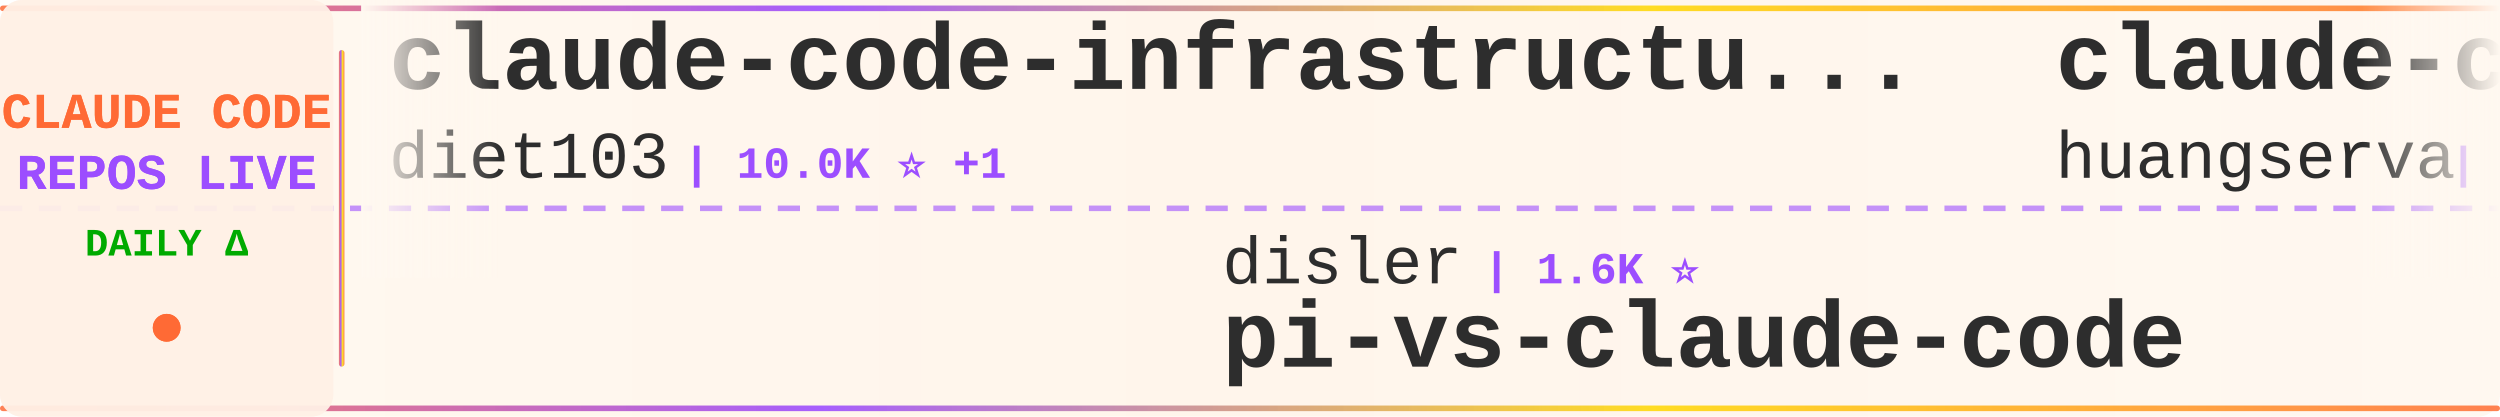
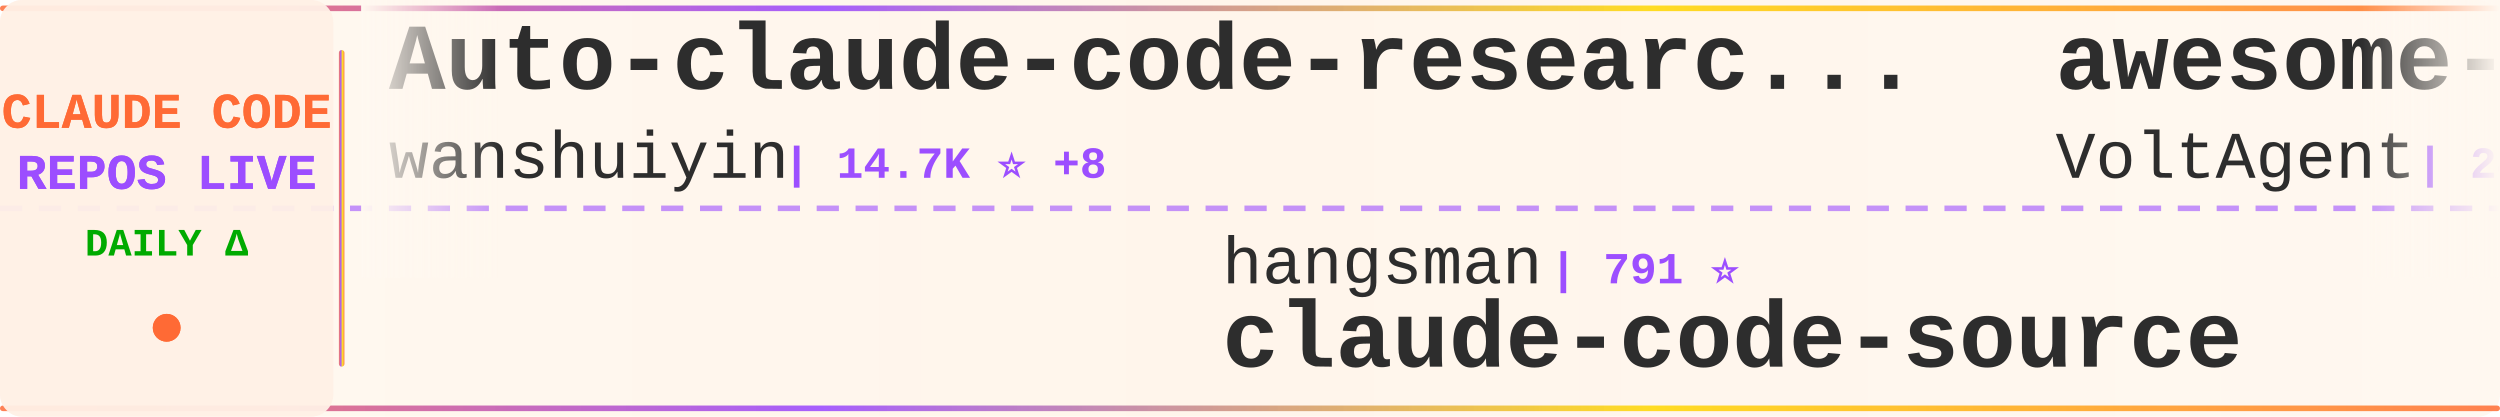
<svg xmlns="http://www.w3.org/2000/svg" width="900" height="150">
  <defs>
    <linearGradient id="tickerBg" x1="0%" y1="0%" x2="100%" y2="0%">
      <stop offset="0%" style="stop-color:#fff8f0;stop-opacity:0.98" />
      <stop offset="50%" style="stop-color:#fff5eb;stop-opacity:1" />
      <stop offset="100%" style="stop-color:#fff8f0;stop-opacity:0.98" />
    </linearGradient>
    <linearGradient id="borderGrad" x1="0%" y1="0%" x2="100%" y2="0%">
      <stop offset="0%" style="stop-color:#FF6B35;stop-opacity:0.85">
        <animate attributeName="stop-opacity" values="0.85;1;0.85" dur="2s" repeatCount="indefinite" />
      </stop>
      <stop offset="33%" style="stop-color:#9C4EFF;stop-opacity:0.9">
        <animate attributeName="stop-opacity" values="0.9;1;0.9" dur="2.2s" repeatCount="indefinite" />
      </stop>
      <stop offset="66%" style="stop-color:#FFD700;stop-opacity:0.85">
        <animate attributeName="stop-opacity" values="0.85;1;0.85" dur="1.8s" repeatCount="indefinite" />
      </stop>
      <stop offset="100%" style="stop-color:#FF6B35;stop-opacity:0.85">
        <animate attributeName="stop-opacity" values="0.85;1;0.85" dur="2s" repeatCount="indefinite" />
      </stop>
    </linearGradient>
    <filter id="textGlow">
      <feGaussianBlur stdDeviation="0.15" result="coloredBlur" />
      <feMerge>
        <feMergeNode in="coloredBlur" />
        <feMergeNode in="SourceGraphic" />
      </feMerge>
    </filter>
    <filter id="metricGlow">
      <feGaussianBlur stdDeviation="0.2" result="coloredBlur" />
      <feMerge>
        <feMergeNode in="coloredBlur" />
        <feMergeNode in="SourceGraphic" />
      </feMerge>
    </filter>
    <linearGradient id="leftFade" x1="0%" y1="0%" x2="100%" y2="0%">
      <stop offset="0%" style="stop-color:#fff8f0;stop-opacity:1" />
      <stop offset="100%" style="stop-color:#fff8f0;stop-opacity:0" />
    </linearGradient>
    <linearGradient id="rightFade" x1="0%" y1="0%" x2="100%" y2="0%">
      <stop offset="0%" style="stop-color:#fff8f0;stop-opacity:0" />
      <stop offset="100%" style="stop-color:#fff8f0;stop-opacity:1" />
    </linearGradient>
  </defs>
  <rect width="900" height="150" fill="url(#tickerBg)" rx="8" />
  <rect x="0" y="2" width="900" height="2" fill="url(#borderGrad)" rx="1" />
  <rect x="0" y="146" width="900" height="2" fill="url(#borderGrad)" rx="1" />
  <line x1="0" y1="75" x2="900" y2="75" stroke="#9C4EFF" stroke-width="2" stroke-dasharray="8 6" opacity="0.6" />
  <rect x="0" y="0" width="120" height="150" fill="#fff0e6" opacity="0.95" rx="8" />
  <text x="60" y="46" font-family="'Courier New', monospace" font-size="18" font-weight="bold" fill="#FF6B35" text-anchor="middle" filter="url(#textGlow)">
    CLAUDE CODE
  </text>
  <text x="60" y="68" font-family="'Courier New', monospace" font-size="18" font-weight="bold" fill="#9C4EFF" text-anchor="middle" filter="url(#textGlow)">
    REPOS LIVE
  </text>
  <text x="60" y="92" font-family="'Courier New', monospace" font-size="14" font-weight="bold" fill="#00aa00" text-anchor="middle">
    DAILY Δ
  </text>
  <circle cx="60" cy="118" r="5" fill="#FF6B35" filter="url(#metricGlow)">
    <animate attributeName="r" values="4;6;4" dur="1.5s" repeatCount="indefinite" />
    <animate attributeName="opacity" values="0.6;1;0.6" dur="1.5s" repeatCount="indefinite" />
  </circle>
  <rect x="122" y="18" width="2" height="114" fill="url(#borderGrad)" rx="1" />
  <clipPath id="tickerClip">
    <rect x="130" y="0" width="770" height="150" />
  </clipPath>
  <g clip-path="url(#tickerClip)">
    <g id="tickerItems">
      <animateTransform attributeName="transform" attributeType="XML" type="translate" from="0 0" to="-3000 0" dur="54s" repeatCount="indefinite" />
      <g transform="translate(0, 0)">
-         <text x="140" y="32" font-family="'Courier New', monospace" font-size="34" font-weight="bold" fill="#2d2d2d">claude-code-infrastructu...</text>
-         <text x="140" y="64" font-family="'Courier New', monospace" font-size="24" font-weight="normal" fill="#2d2d2d" opacity="1.0">diet103</text>
-         <text x="246" y="64" font-family="'Courier New', monospace" font-size="16" font-weight="bold" fill="#9C4EFF"> | 10.0K ⭐ +1</text>
+         <text x="140" y="32" font-family="'Courier New', monospace" font-size="34" font-weight="bold" fill="#2d2d2d">Auto-claude-code-researc...</text>
+         <text x="140" y="64" font-family="'Courier New', monospace" font-size="24" font-weight="normal" fill="#2d2d2d" opacity="1.0">wanshuiyin</text>
+         <text x="282" y="64" font-family="'Courier New', monospace" font-size="16" font-weight="bold" fill="#9C4EFF"> | 14.7K ⭐ +8</text>
      </g>
      <g transform="translate(300, 0)">
-         <text x="140" y="102" font-family="'Courier New', monospace" font-size="24" font-weight="normal" fill="#2d2d2d" opacity="1.0">disler</text>
-         <text x="234" y="102" font-family="'Courier New', monospace" font-size="16" font-weight="bold" fill="#9C4EFF"> | 1.6K ⭐</text>
-         <text x="140" y="132" font-family="'Courier New', monospace" font-size="34" font-weight="bold" fill="#2d2d2d">pi-vs-claude-code</text>
+         <text x="140" y="102" font-family="'Courier New', monospace" font-size="24" font-weight="normal" fill="#2d2d2d" opacity="1.0">hangsman</text>
+         <text x="258" y="102" font-family="'Courier New', monospace" font-size="16" font-weight="bold" fill="#9C4EFF"> | 791 ⭐</text>
+         <text x="140" y="132" font-family="'Courier New', monospace" font-size="34" font-weight="bold" fill="#2d2d2d">claude-code-source</text>
      </g>
      <g transform="translate(600, 0)">
-         <text x="140" y="32" font-family="'Courier New', monospace" font-size="34" font-weight="bold" fill="#2d2d2d">claude-code-cli</text>
-         <text x="140" y="64" font-family="'Courier New', monospace" font-size="24" font-weight="normal" fill="#2d2d2d" opacity="1.0">huangserva</text>
-         <text x="282" y="64" font-family="'Courier New', monospace" font-size="16" font-weight="bold" fill="#9C4EFF"> | 622 ⭐</text>
+         <text x="140" y="32" font-family="'Courier New', monospace" font-size="34" font-weight="bold" fill="#2d2d2d">awesome-claude-code-suba...</text>
+         <text x="140" y="64" font-family="'Courier New', monospace" font-size="24" font-weight="normal" fill="#2d2d2d" opacity="1.0">VoltAgent</text>
+         <text x="270" y="64" font-family="'Courier New', monospace" font-size="16" font-weight="bold" fill="#9C4EFF"> | 24.4K ⭐ +4</text>
      </g>
      <g transform="translate(900, 0)">
-         <text x="140" y="102" font-family="'Courier New', monospace" font-size="24" font-weight="normal" fill="#2d2d2d" opacity="1.0">zebbern</text>
-         <text x="246" y="102" font-family="'Courier New', monospace" font-size="16" font-weight="bold" fill="#9C4EFF"> | 4.6K ⭐</text>
-         <text x="140" y="132" font-family="'Courier New', monospace" font-size="34" font-weight="bold" fill="#2d2d2d">claude-code-guide</text>
+         <text x="140" y="102" font-family="'Courier New', monospace" font-size="24" font-weight="normal" fill="#2d2d2d" opacity="1.0">affaan-m</text>
+         <text x="258" y="102" font-family="'Courier New', monospace" font-size="16" font-weight="bold" fill="#9C4EFF"> | 240.4K ⭐ +22</text>
+         <text x="140" y="132" font-family="'Courier New', monospace" font-size="34" font-weight="bold" fill="#2d2d2d">ECC</text>
      </g>
      <g transform="translate(1200, 0)">
-         <text x="140" y="32" font-family="'Courier New', monospace" font-size="34" font-weight="bold" fill="#2d2d2d">awesome-claude-code-tool...</text>
-         <text x="140" y="64" font-family="'Courier New', monospace" font-size="24" font-weight="normal" fill="#2d2d2d" opacity="1.0">rohitg00</text>
-         <text x="258" y="64" font-family="'Courier New', monospace" font-size="16" font-weight="bold" fill="#9C4EFF"> | 2.5K ⭐ +1</text>
+         <text x="140" y="32" font-family="'Courier New', monospace" font-size="34" font-weight="bold" fill="#2d2d2d">claude-code-best-practic...</text>
+         <text x="140" y="64" font-family="'Courier New', monospace" font-size="24" font-weight="normal" fill="#2d2d2d" opacity="1.0">shanraisshan</text>
+         <text x="306" y="64" font-family="'Courier New', monospace" font-size="16" font-weight="bold" fill="#9C4EFF"> | 64.5K ⭐ +1</text>
      </g>
      <g transform="translate(1500, 0)">
-         <text x="140" y="102" font-family="'Courier New', monospace" font-size="24" font-weight="normal" fill="#2d2d2d" opacity="1.0">chauncygu</text>
-         <text x="270" y="102" font-family="'Courier New', monospace" font-size="16" font-weight="bold" fill="#9C4EFF"> | 2.8K ⭐ +1</text>
-         <text x="140" y="132" font-family="'Courier New', monospace" font-size="34" font-weight="bold" fill="#2d2d2d">collection-claude-code-s...</text>
+         <text x="140" y="102" font-family="'Courier New', monospace" font-size="24" font-weight="normal" fill="#2d2d2d" opacity="1.0">anthropics</text>
+         <text x="282" y="102" font-family="'Courier New', monospace" font-size="16" font-weight="bold" fill="#9C4EFF"> | 169.6K ⭐ +19</text>
+         <text x="140" y="132" font-family="'Courier New', monospace" font-size="34" font-weight="bold" fill="#2d2d2d">skills</text>
      </g>
      <g transform="translate(1800, 0)">
-         <text x="140" y="32" font-family="'Courier New', monospace" font-size="34" font-weight="bold" fill="#2d2d2d">claude-code-source</text>
-         <text x="140" y="64" font-family="'Courier New', monospace" font-size="24" font-weight="normal" fill="#2d2d2d" opacity="1.0">AprilNEA</text>
-         <text x="258" y="64" font-family="'Courier New', monospace" font-size="16" font-weight="bold" fill="#9C4EFF"> | 390 ⭐</text>
+         <text x="140" y="32" font-family="'Courier New', monospace" font-size="34" font-weight="bold" fill="#2d2d2d">Claude-Code-Usage-Monito...</text>
+         <text x="140" y="64" font-family="'Courier New', monospace" font-size="24" font-weight="normal" fill="#2d2d2d" opacity="1.0">Maciek-roboblog</text>
+         <text x="342" y="64" font-family="'Courier New', monospace" font-size="16" font-weight="bold" fill="#9C4EFF"> | 8.6K ⭐ -1</text>
      </g>
      <g transform="translate(2100, 0)">
-         <text x="140" y="102" font-family="'Courier New', monospace" font-size="24" font-weight="normal" fill="#2d2d2d" opacity="1.0">Windy3f3f3f3f</text>
-         <text x="318" y="102" font-family="'Courier New', monospace" font-size="16" font-weight="bold" fill="#9C4EFF"> | 2.6K ⭐</text>
-         <text x="140" y="132" font-family="'Courier New', monospace" font-size="34" font-weight="bold" fill="#2d2d2d">claude-code-from-scratch</text>
+         <text x="140" y="102" font-family="'Courier New', monospace" font-size="24" font-weight="normal" fill="#2d2d2d" opacity="1.0">huangjia2019</text>
+         <text x="306" y="102" font-family="'Courier New', monospace" font-size="16" font-weight="bold" fill="#9C4EFF"> | 1.1K ⭐</text>
+         <text x="140" y="132" font-family="'Courier New', monospace" font-size="34" font-weight="bold" fill="#2d2d2d">claude-code-engineering</text>
      </g>
      <g transform="translate(2400, 0)">
-         <text x="140" y="32" font-family="'Courier New', monospace" font-size="34" font-weight="bold" fill="#2d2d2d">Claude-Code</text>
-         <text x="140" y="64" font-family="'Courier New', monospace" font-size="24" font-weight="normal" fill="#2d2d2d" opacity="1.0">OrcaWhisper</text>
-         <text x="294" y="64" font-family="'Courier New', monospace" font-size="16" font-weight="bold" fill="#9C4EFF"> | 90 ⭐</text>
+         <text x="140" y="32" font-family="'Courier New', monospace" font-size="34" font-weight="bold" fill="#2d2d2d">claude-code-proxy</text>
+         <text x="140" y="64" font-family="'Courier New', monospace" font-size="24" font-weight="normal" fill="#2d2d2d" opacity="1.0">1rgs</text>
+         <text x="210" y="64" font-family="'Courier New', monospace" font-size="16" font-weight="bold" fill="#9C4EFF"> | 3.7K ⭐ +1</text>
      </g>
      <g transform="translate(2700, 0)">
-         <text x="140" y="102" font-family="'Courier New', monospace" font-size="24" font-weight="normal" fill="#2d2d2d" opacity="1.0">Pimzino</text>
-         <text x="246" y="102" font-family="'Courier New', monospace" font-size="16" font-weight="bold" fill="#9C4EFF"> | 3.8K ⭐</text>
-         <text x="140" y="132" font-family="'Courier New', monospace" font-size="34" font-weight="bold" fill="#2d2d2d">claude-code-spec-workflo...</text>
+         <text x="140" y="102" font-family="'Courier New', monospace" font-size="24" font-weight="normal" fill="#2d2d2d" opacity="1.0">digitalsamba</text>
+         <text x="306" y="102" font-family="'Courier New', monospace" font-size="16" font-weight="bold" fill="#9C4EFF"> | 1.9K ⭐</text>
+         <text x="140" y="132" font-family="'Courier New', monospace" font-size="34" font-weight="bold" fill="#2d2d2d">claude-code-video-toolki...</text>
      </g>
      <g transform="translate(3000, 0)">
-         <text x="140" y="32" font-family="'Courier New', monospace" font-size="34" font-weight="bold" fill="#2d2d2d">claude-code-infrastructu...</text>
-         <text x="140" y="64" font-family="'Courier New', monospace" font-size="24" font-weight="normal" fill="#2d2d2d" opacity="1.0">diet103</text>
-         <text x="246" y="64" font-family="'Courier New', monospace" font-size="16" font-weight="bold" fill="#9C4EFF"> | 10.0K ⭐ +1</text>
+         <text x="140" y="32" font-family="'Courier New', monospace" font-size="34" font-weight="bold" fill="#2d2d2d">Auto-claude-code-researc...</text>
+         <text x="140" y="64" font-family="'Courier New', monospace" font-size="24" font-weight="normal" fill="#2d2d2d" opacity="1.0">wanshuiyin</text>
+         <text x="282" y="64" font-family="'Courier New', monospace" font-size="16" font-weight="bold" fill="#9C4EFF"> | 14.7K ⭐ +8</text>
      </g>
      <g transform="translate(3300, 0)">
-         <text x="140" y="102" font-family="'Courier New', monospace" font-size="24" font-weight="normal" fill="#2d2d2d" opacity="1.0">disler</text>
-         <text x="234" y="102" font-family="'Courier New', monospace" font-size="16" font-weight="bold" fill="#9C4EFF"> | 1.6K ⭐</text>
-         <text x="140" y="132" font-family="'Courier New', monospace" font-size="34" font-weight="bold" fill="#2d2d2d">pi-vs-claude-code</text>
+         <text x="140" y="102" font-family="'Courier New', monospace" font-size="24" font-weight="normal" fill="#2d2d2d" opacity="1.0">hangsman</text>
+         <text x="258" y="102" font-family="'Courier New', monospace" font-size="16" font-weight="bold" fill="#9C4EFF"> | 791 ⭐</text>
+         <text x="140" y="132" font-family="'Courier New', monospace" font-size="34" font-weight="bold" fill="#2d2d2d">claude-code-source</text>
      </g>
      <g transform="translate(3600, 0)">
-         <text x="140" y="32" font-family="'Courier New', monospace" font-size="34" font-weight="bold" fill="#2d2d2d">claude-code-cli</text>
-         <text x="140" y="64" font-family="'Courier New', monospace" font-size="24" font-weight="normal" fill="#2d2d2d" opacity="1.0">huangserva</text>
-         <text x="282" y="64" font-family="'Courier New', monospace" font-size="16" font-weight="bold" fill="#9C4EFF"> | 622 ⭐</text>
+         <text x="140" y="32" font-family="'Courier New', monospace" font-size="34" font-weight="bold" fill="#2d2d2d">awesome-claude-code-suba...</text>
+         <text x="140" y="64" font-family="'Courier New', monospace" font-size="24" font-weight="normal" fill="#2d2d2d" opacity="1.0">VoltAgent</text>
+         <text x="270" y="64" font-family="'Courier New', monospace" font-size="16" font-weight="bold" fill="#9C4EFF"> | 24.4K ⭐ +4</text>
      </g>
      <g transform="translate(3900, 0)">
-         <text x="140" y="102" font-family="'Courier New', monospace" font-size="24" font-weight="normal" fill="#2d2d2d" opacity="1.0">zebbern</text>
-         <text x="246" y="102" font-family="'Courier New', monospace" font-size="16" font-weight="bold" fill="#9C4EFF"> | 4.6K ⭐</text>
-         <text x="140" y="132" font-family="'Courier New', monospace" font-size="34" font-weight="bold" fill="#2d2d2d">claude-code-guide</text>
+         <text x="140" y="102" font-family="'Courier New', monospace" font-size="24" font-weight="normal" fill="#2d2d2d" opacity="1.0">affaan-m</text>
+         <text x="258" y="102" font-family="'Courier New', monospace" font-size="16" font-weight="bold" fill="#9C4EFF"> | 240.4K ⭐ +22</text>
+         <text x="140" y="132" font-family="'Courier New', monospace" font-size="34" font-weight="bold" fill="#2d2d2d">ECC</text>
      </g>
    </g>
  </g>
  <rect x="130" y="0" width="50" height="100" fill="url(#leftFade)" />
  <rect x="850" y="0" width="50" height="100" fill="url(#rightFade)" />
</svg>
